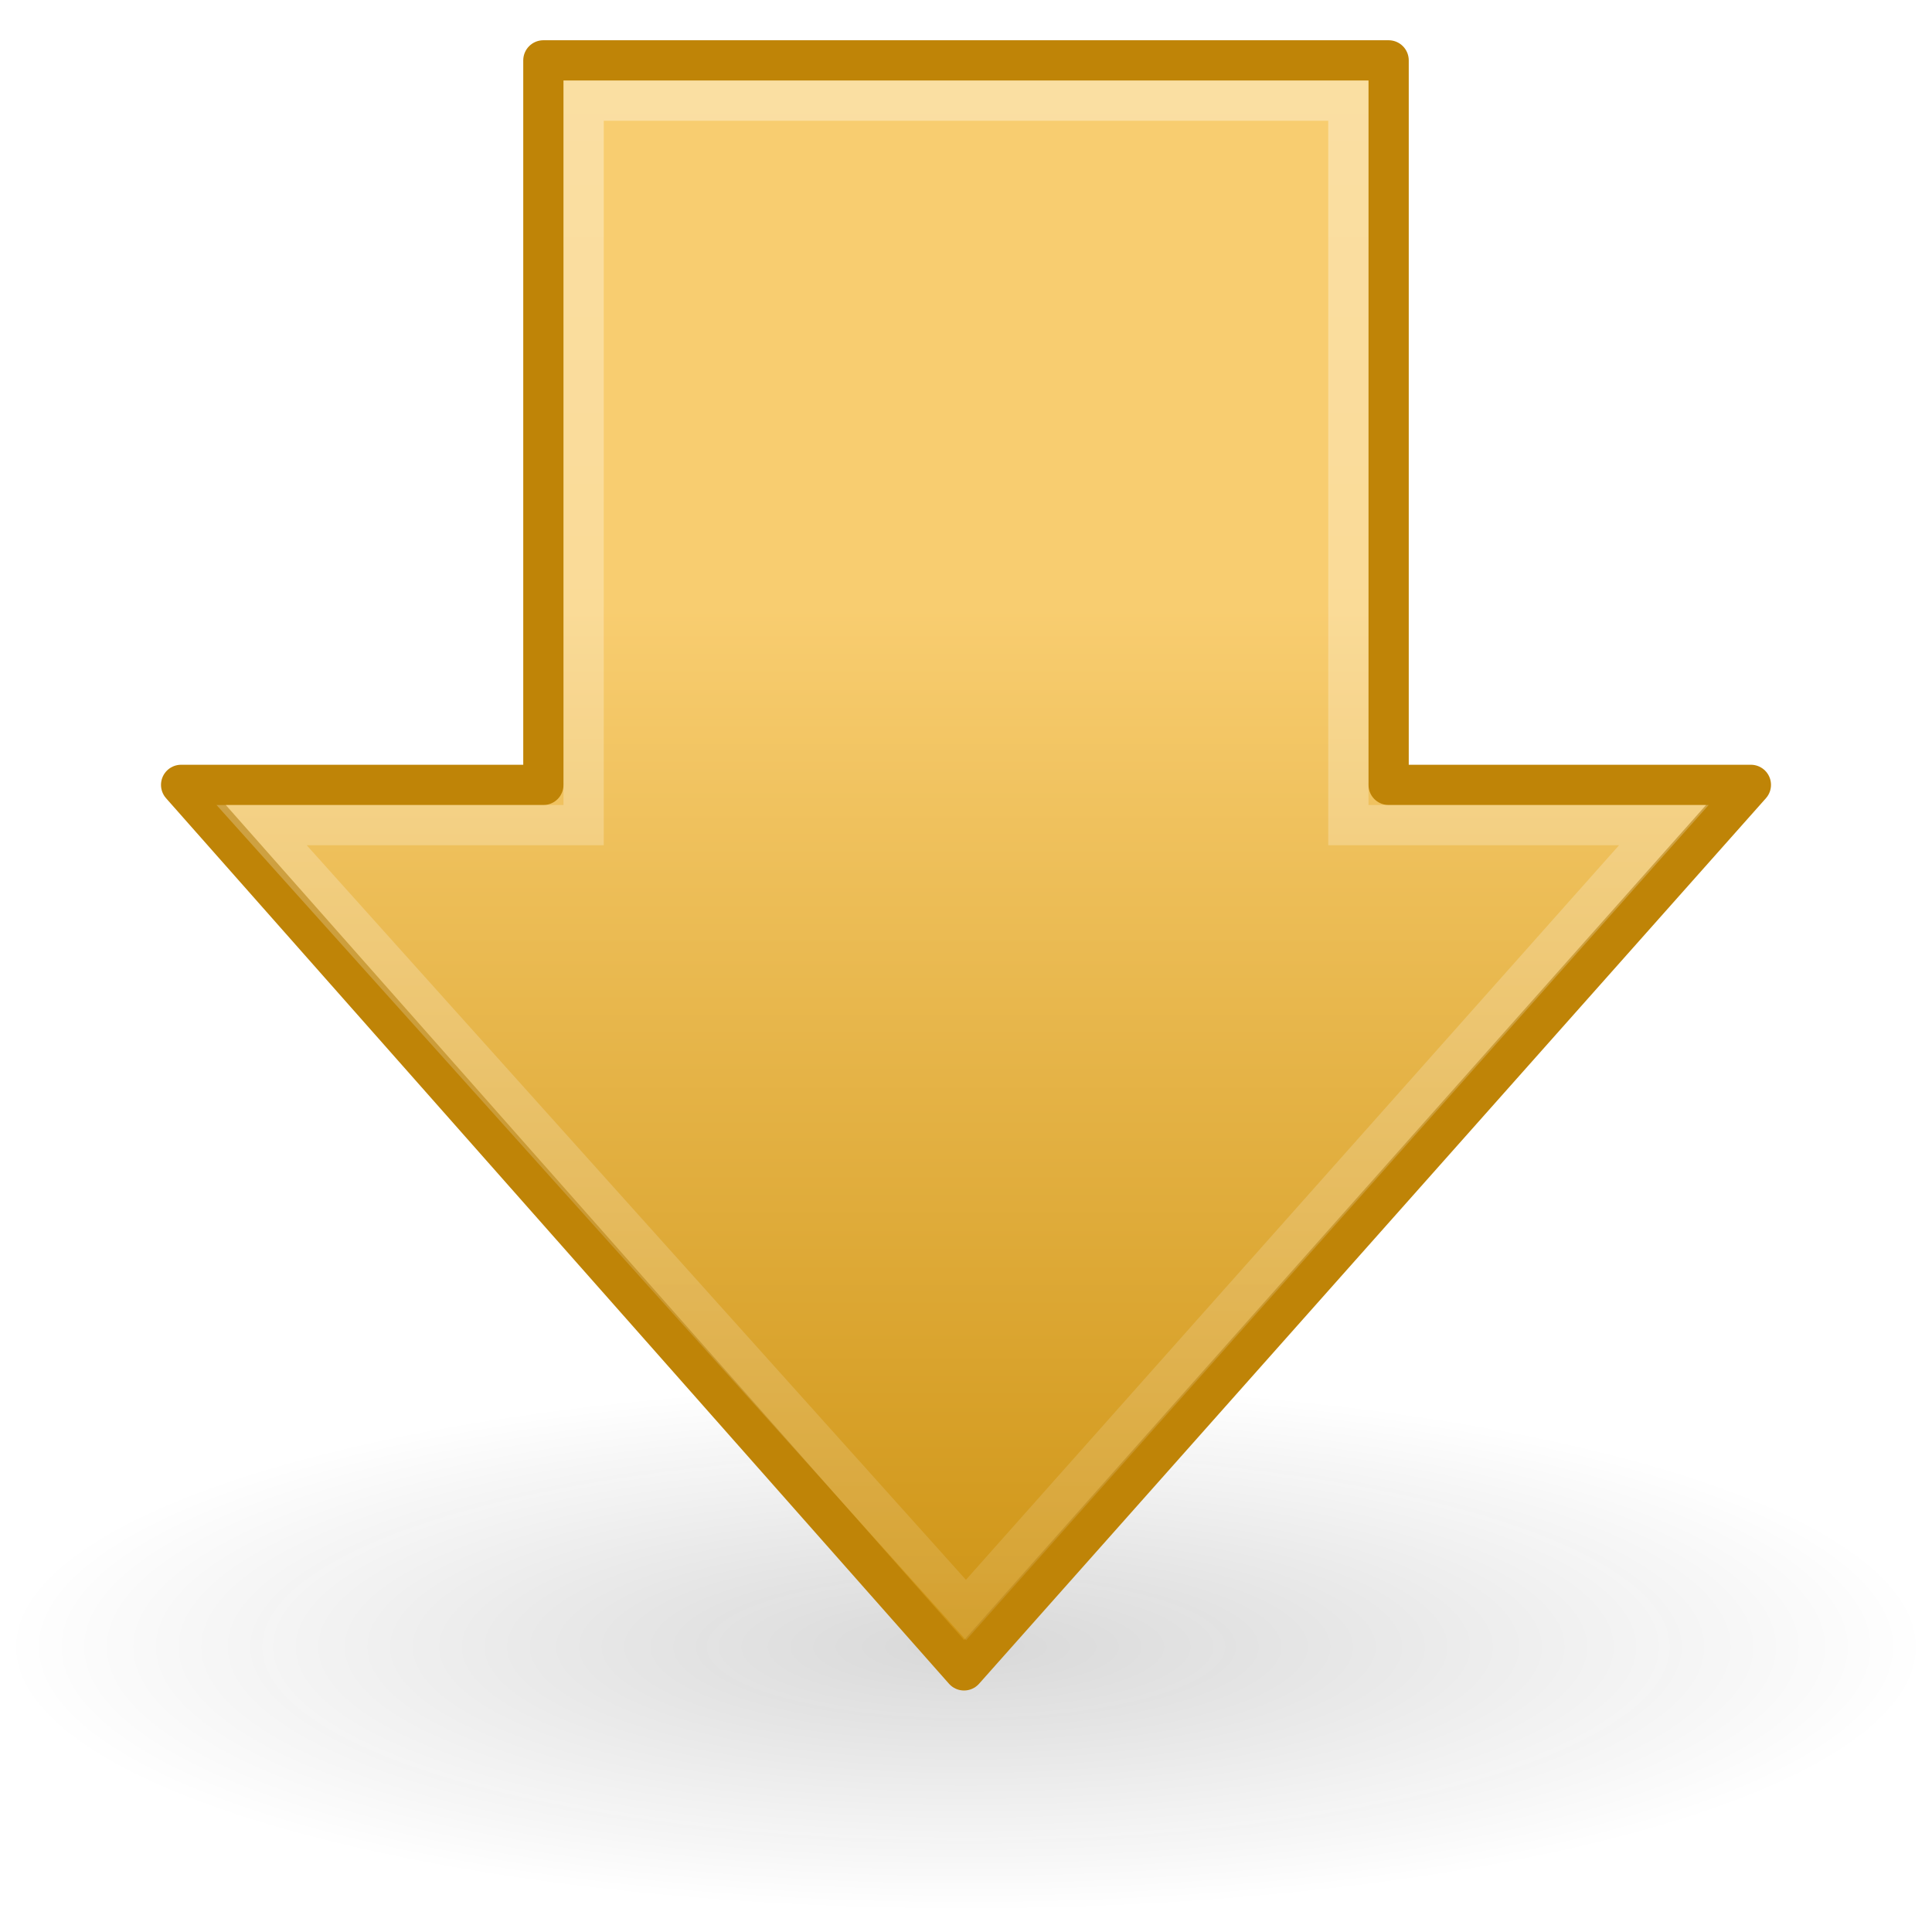
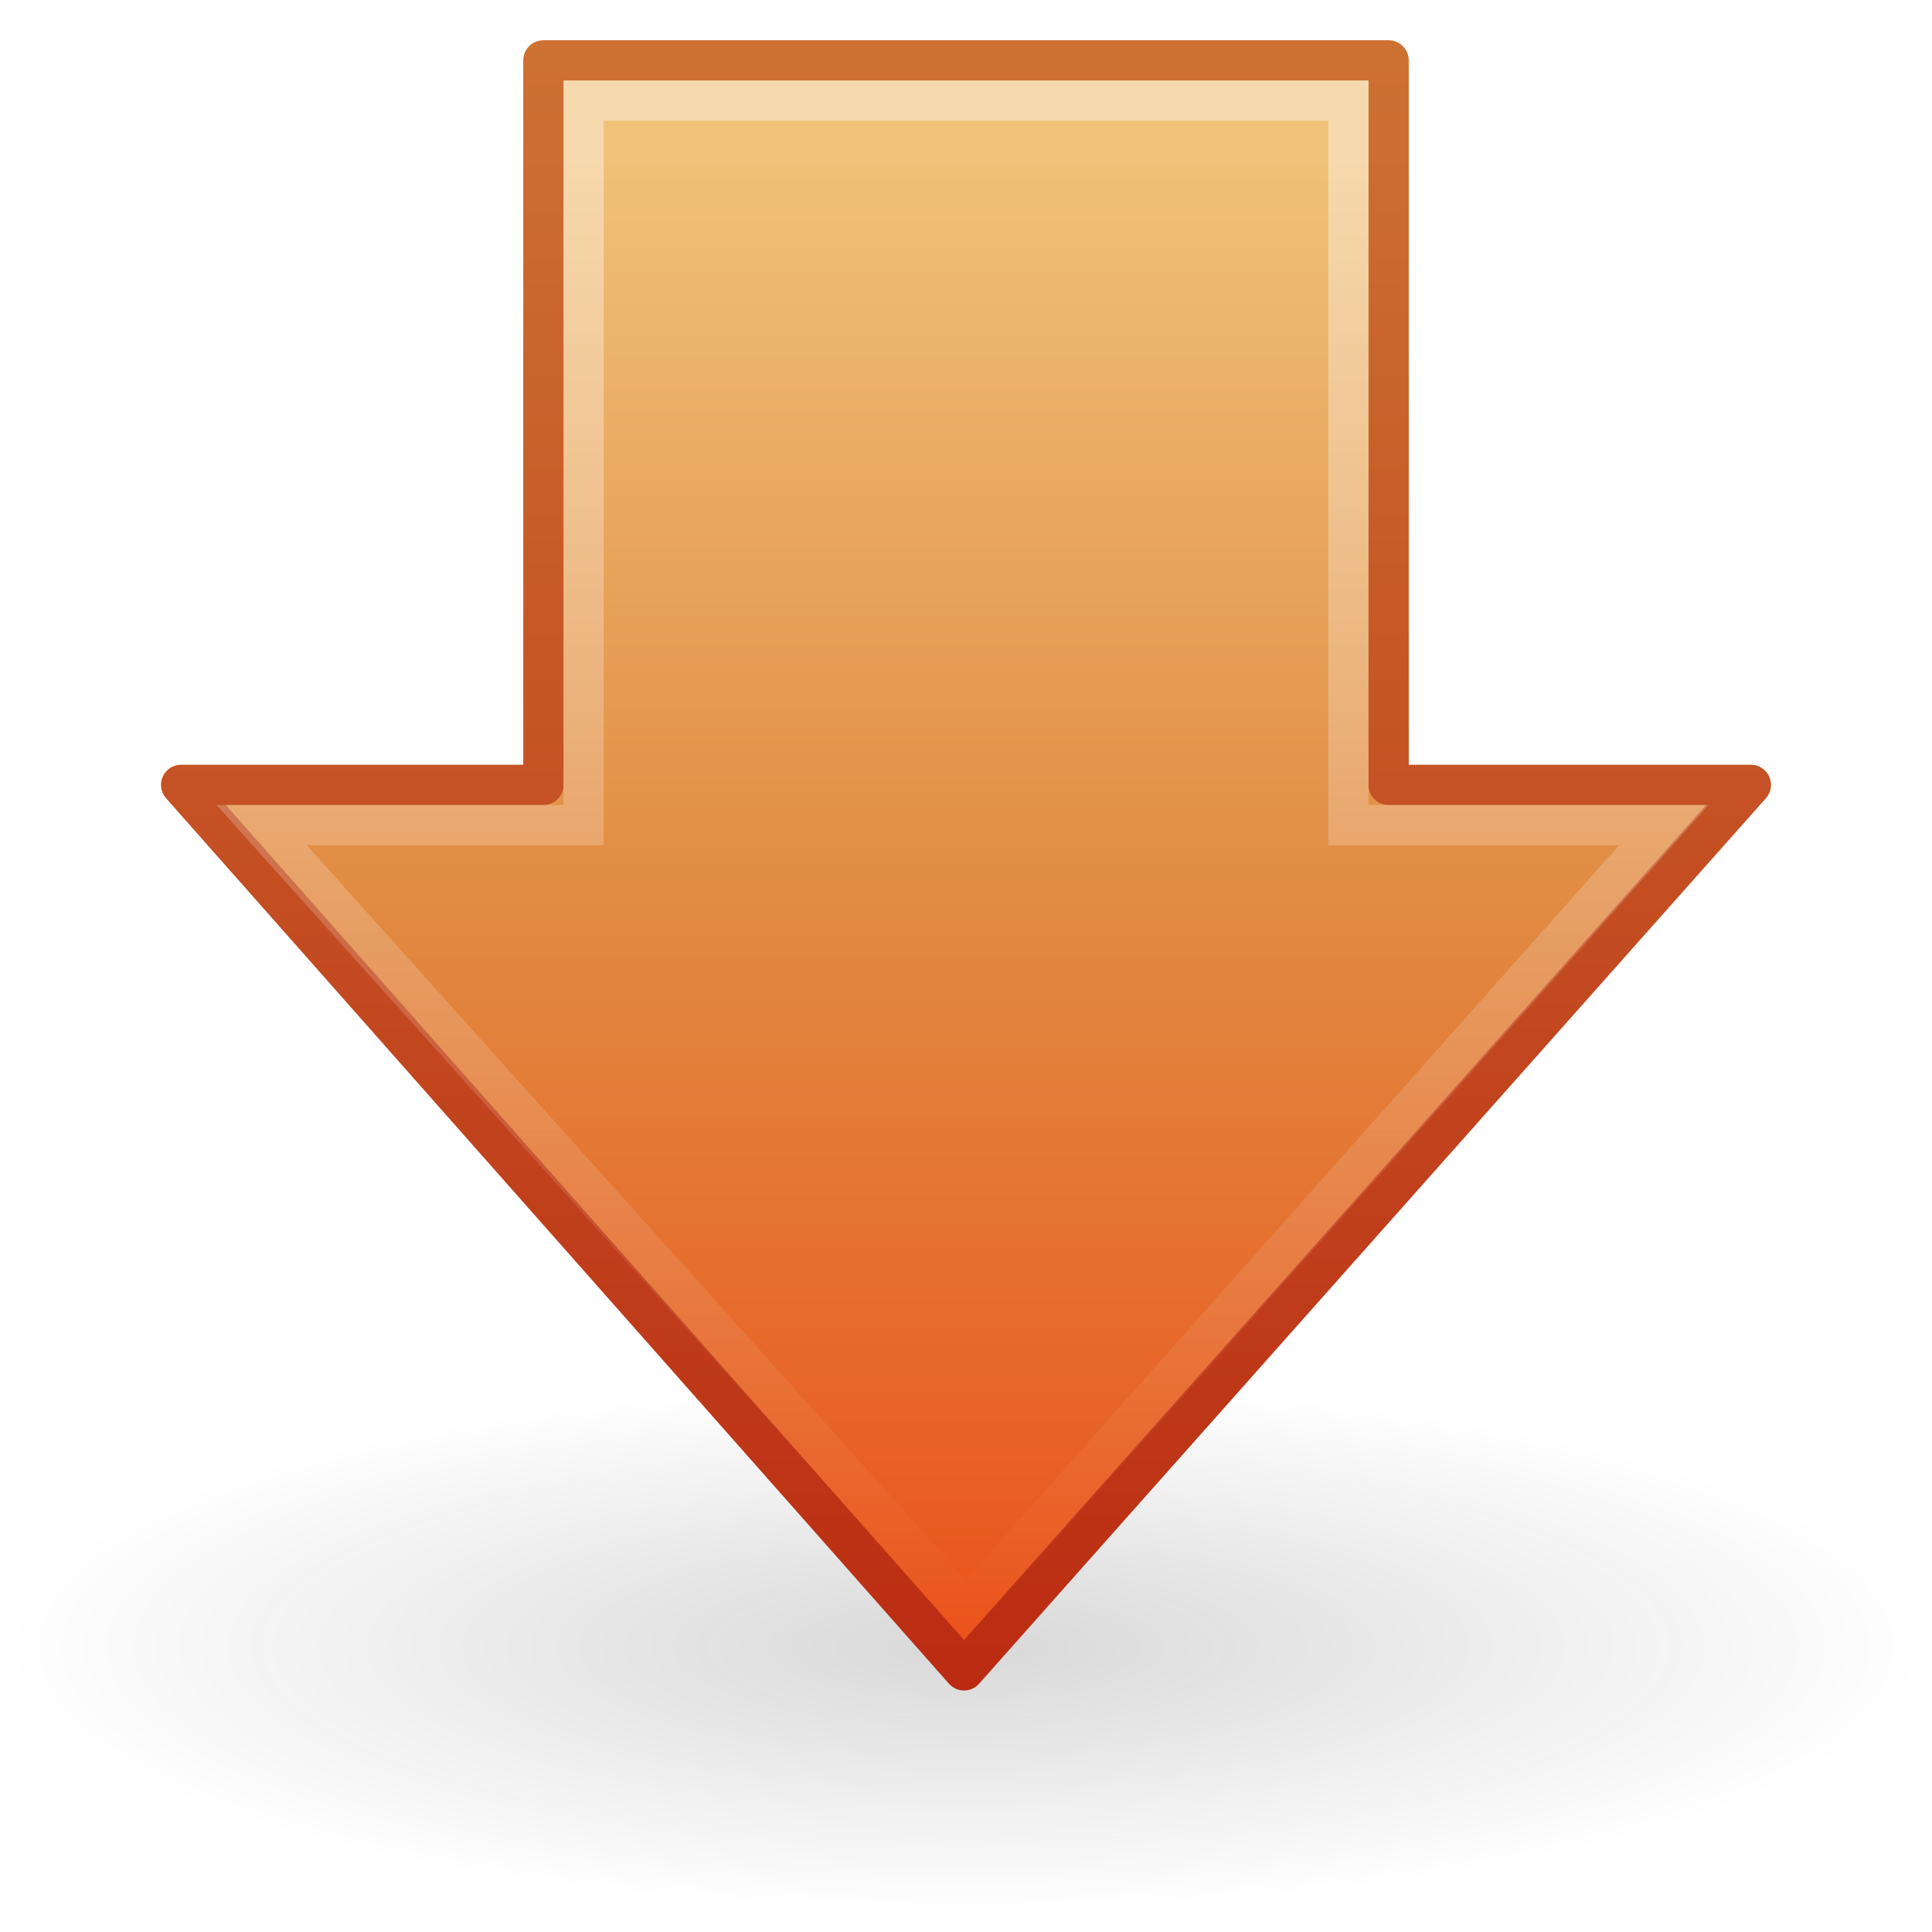
- <svg xmlns="http://www.w3.org/2000/svg" xmlns:xlink="http://www.w3.org/1999/xlink" version="1.0" width="48" height="48" id="svg2442">
-   <defs id="defs2444">
+ <svg xmlns="http://www.w3.org/2000/svg" xmlns:xlink="http://www.w3.org/1999/xlink" width="48px" height="48px" id="svg3719" version="1.1">
+   <defs id="defs3721">
+     <linearGradient xlink:href="#linearGradient4222" id="linearGradient2888" gradientUnits="userSpaceOnUse" gradientTransform="matrix(0,1.139846,-1.142186,0,54.07169,-7.210284)" x1="8.527" y1="33.332" x2="41.874" y2="33.332" />
+     <linearGradient id="linearGradient4222">
+       <stop id="stop4224" style="stop-color:white;stop-opacity:1" offset="0" />
+       <stop id="stop4226" style="stop-color:white;stop-opacity:0" offset="1" />
+     </linearGradient>
+     <linearGradient xlink:href="#linearGradient7012-661-145-733-759-865-745-661-970-94" id="linearGradient2891" gradientUnits="userSpaceOnUse" gradientTransform="matrix(0,-0.98279,-0.9893763,0,47.63716,43.30005)" x1="40.053" y1="23.891" x2="1.31" y2="23.891" />
+     <linearGradient id="linearGradient7012-661-145-733-759-865-745-661-970-94">
+       <stop offset="0" style="stop-color:#f0c178;stop-opacity:1" id="stop3618" />
+       <stop offset="0.5" style="stop-color:#e18941;stop-opacity:1" id="stop3270" />
+       <stop offset="1" style="stop-color:#ec4f18;stop-opacity:1" id="stop3620" />
+     </linearGradient>
+     <linearGradient xlink:href="#linearGradient3390-178-986-453" id="linearGradient3674" x1="16.814" y1="42" x2="16.814" y2="0.962" gradientUnits="userSpaceOnUse" />
+     <linearGradient id="linearGradient3390-178-986-453">
+       <stop offset="0" style="stop-color:#bb2b12;stop-opacity:1" id="stop3624" />
+       <stop offset="1" style="stop-color:#cd7233;stop-opacity:1" id="stop3626" />
+     </linearGradient>
    <linearGradient id="linearGradient5105-262-943-861">
      <stop id="stop2487" style="stop-color:#0d0d0d;stop-opacity:1" offset="0" />
      <stop id="stop2489" style="stop-color:#0d0d0d;stop-opacity:0" offset="1" />
    </linearGradient>
-     <radialGradient cx="11.25" cy="19.031" r="8.062" fx="11.25" fy="19.031" id="radialGradient5315" xlink:href="#linearGradient5105-262-943-861" gradientUnits="userSpaceOnUse" gradientTransform="matrix(1,0,0,0.282946,0,13.64644)" />
-     <linearGradient id="linearGradient4168">
-       <stop id="stop4170" style="stop-color:#f8cd70;stop-opacity:1" offset="0" />
-       <stop id="stop4172" style="stop-color:#cc9110;stop-opacity:1" offset="1" />
-     </linearGradient>
-     <linearGradient x1="28.671" y1="23.891" x2="1.31" y2="23.891" id="linearGradient2615" xlink:href="#linearGradient4168" gradientUnits="userSpaceOnUse" gradientTransform="matrix(0,-0.98279,-0.9893763,0,47.63716,43.30005)" />
-     <linearGradient id="linearGradient4222">
-       <stop id="stop4224" style="stop-color:white;stop-opacity:1" offset="0" />
-       <stop id="stop4226" style="stop-color:white;stop-opacity:0" offset="1" />
-     </linearGradient>
-     <linearGradient x1="8.527" y1="33.332" x2="57.411" y2="33.332" id="linearGradient2612" xlink:href="#linearGradient4222" gradientUnits="userSpaceOnUse" gradientTransform="matrix(0,1.139846,-1.142186,0,54.07169,-7.210284)" />
+     <radialGradient r="8.062" fy="19.031" fx="11.25" cy="19.031" cx="11.25" gradientTransform="matrix(2.969515,0,0,0.8166183,-9.407049,25.37477)" gradientUnits="userSpaceOnUse" id="radialGradient3708" xlink:href="#linearGradient5105-262-943-861" />
  </defs>
  <g id="layer1">
-     <path d="m 19.312,19.031 a 8.062,2.281 0 1 1 -16.125,0 8.062,2.281 0 1 1 16.125,0 z" transform="matrix(2.969515,0,0,2.886128,-9.407049,-14.0106)" id="path4346" style="opacity:0.163;fill:url(#radialGradient5315);fill-opacity:1;fill-rule:nonzero;stroke:none;stroke-width:1;marker:none;visibility:visible;display:inline;overflow:visible" />
-     <path d="M 43.5,19.5 23.951,41.5 4.5,19.5 l 9,0 0,-18 21,0 0,18 9,0 z" id="path4348" style="fill:url(#linearGradient2615);fill-opacity:1;fill-rule:nonzero;stroke:#bf8407;stroke-width:1;stroke-linecap:round;stroke-linejoin:round;stroke-miterlimit:4;stroke-opacity:1;stroke-dasharray:none;stroke-dashoffset:0;marker:none;visibility:visible;display:inline;overflow:visible" />
-     <path d="M 41.338,20.5 24,40 6.5,20.5 l 8,0 0,-18 19,0 0,18 7.838,0 z" id="path4360" style="opacity:0.354;fill:none;stroke:url(#linearGradient2612);stroke-width:1;stroke-linecap:butt;stroke-linejoin:miter;stroke-miterlimit:4;stroke-opacity:1;stroke-dasharray:none;stroke-dashoffset:0;marker:none;visibility:visible;display:inline;overflow:visible" />
+     <path style="opacity:0.163;fill:url(#radialGradient3708);fill-opacity:1;fill-rule:nonzero;stroke:none;stroke-width:1;marker:none;visibility:visible;display:inline;overflow:visible" id="path4346" d="m 47.942,40.916 a 23.942,6.584 0 0 1 -47.883,0 23.942,6.584 0 1 1 47.883,0 z" />
+     <path style="fill:url(#linearGradient2891);fill-opacity:1;fill-rule:nonzero;stroke:url(#linearGradient3674);stroke-width:1;stroke-linecap:round;stroke-linejoin:round;stroke-miterlimit:4;stroke-opacity:1;stroke-dasharray:none;stroke-dashoffset:0;marker:none;visibility:visible;display:inline;overflow:visible" id="path4348" d="M 43.5,19.5 23.951,41.5 4.5,19.5 l 9,0 0,-18 21,0 0,18 9,0 z" />
+     <path style="opacity:0.4;fill:none;stroke:url(#linearGradient2888);stroke-width:1;stroke-linecap:butt;stroke-linejoin:miter;stroke-miterlimit:4;stroke-opacity:1;stroke-dasharray:none;stroke-dashoffset:0;marker:none;visibility:visible;display:inline;overflow:visible" id="path4360" d="M 41.338,20.5 24,40 6.5,20.5 l 8,0 0,-18 19,0 0,18 7.838,0 z" />
  </g>
</svg>
